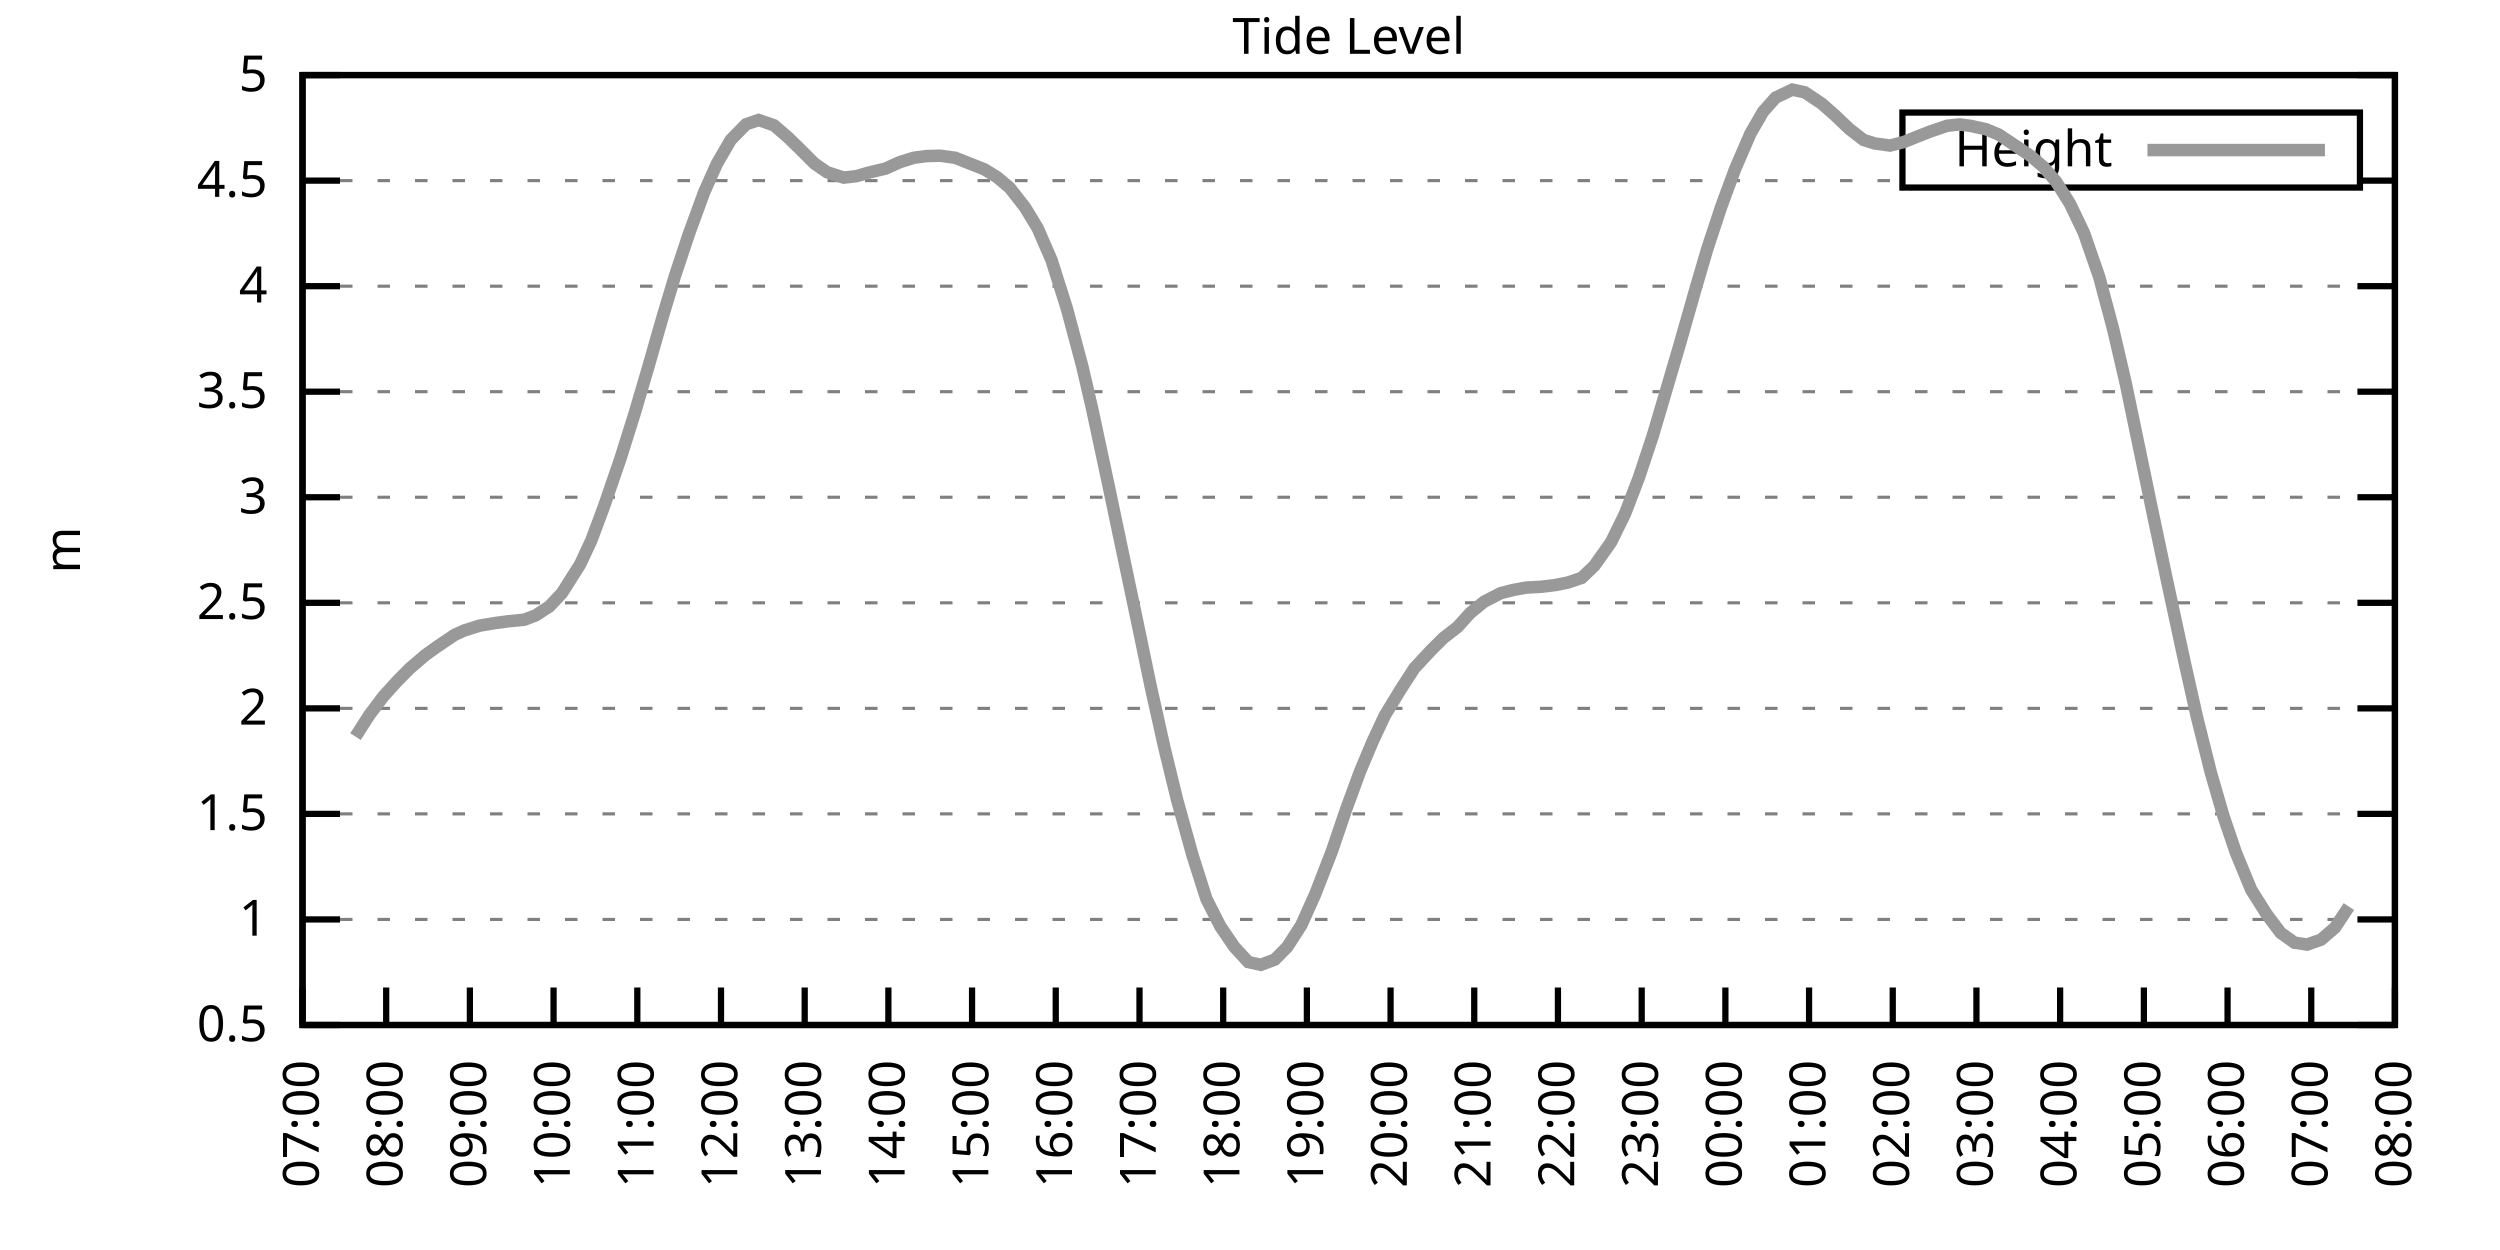
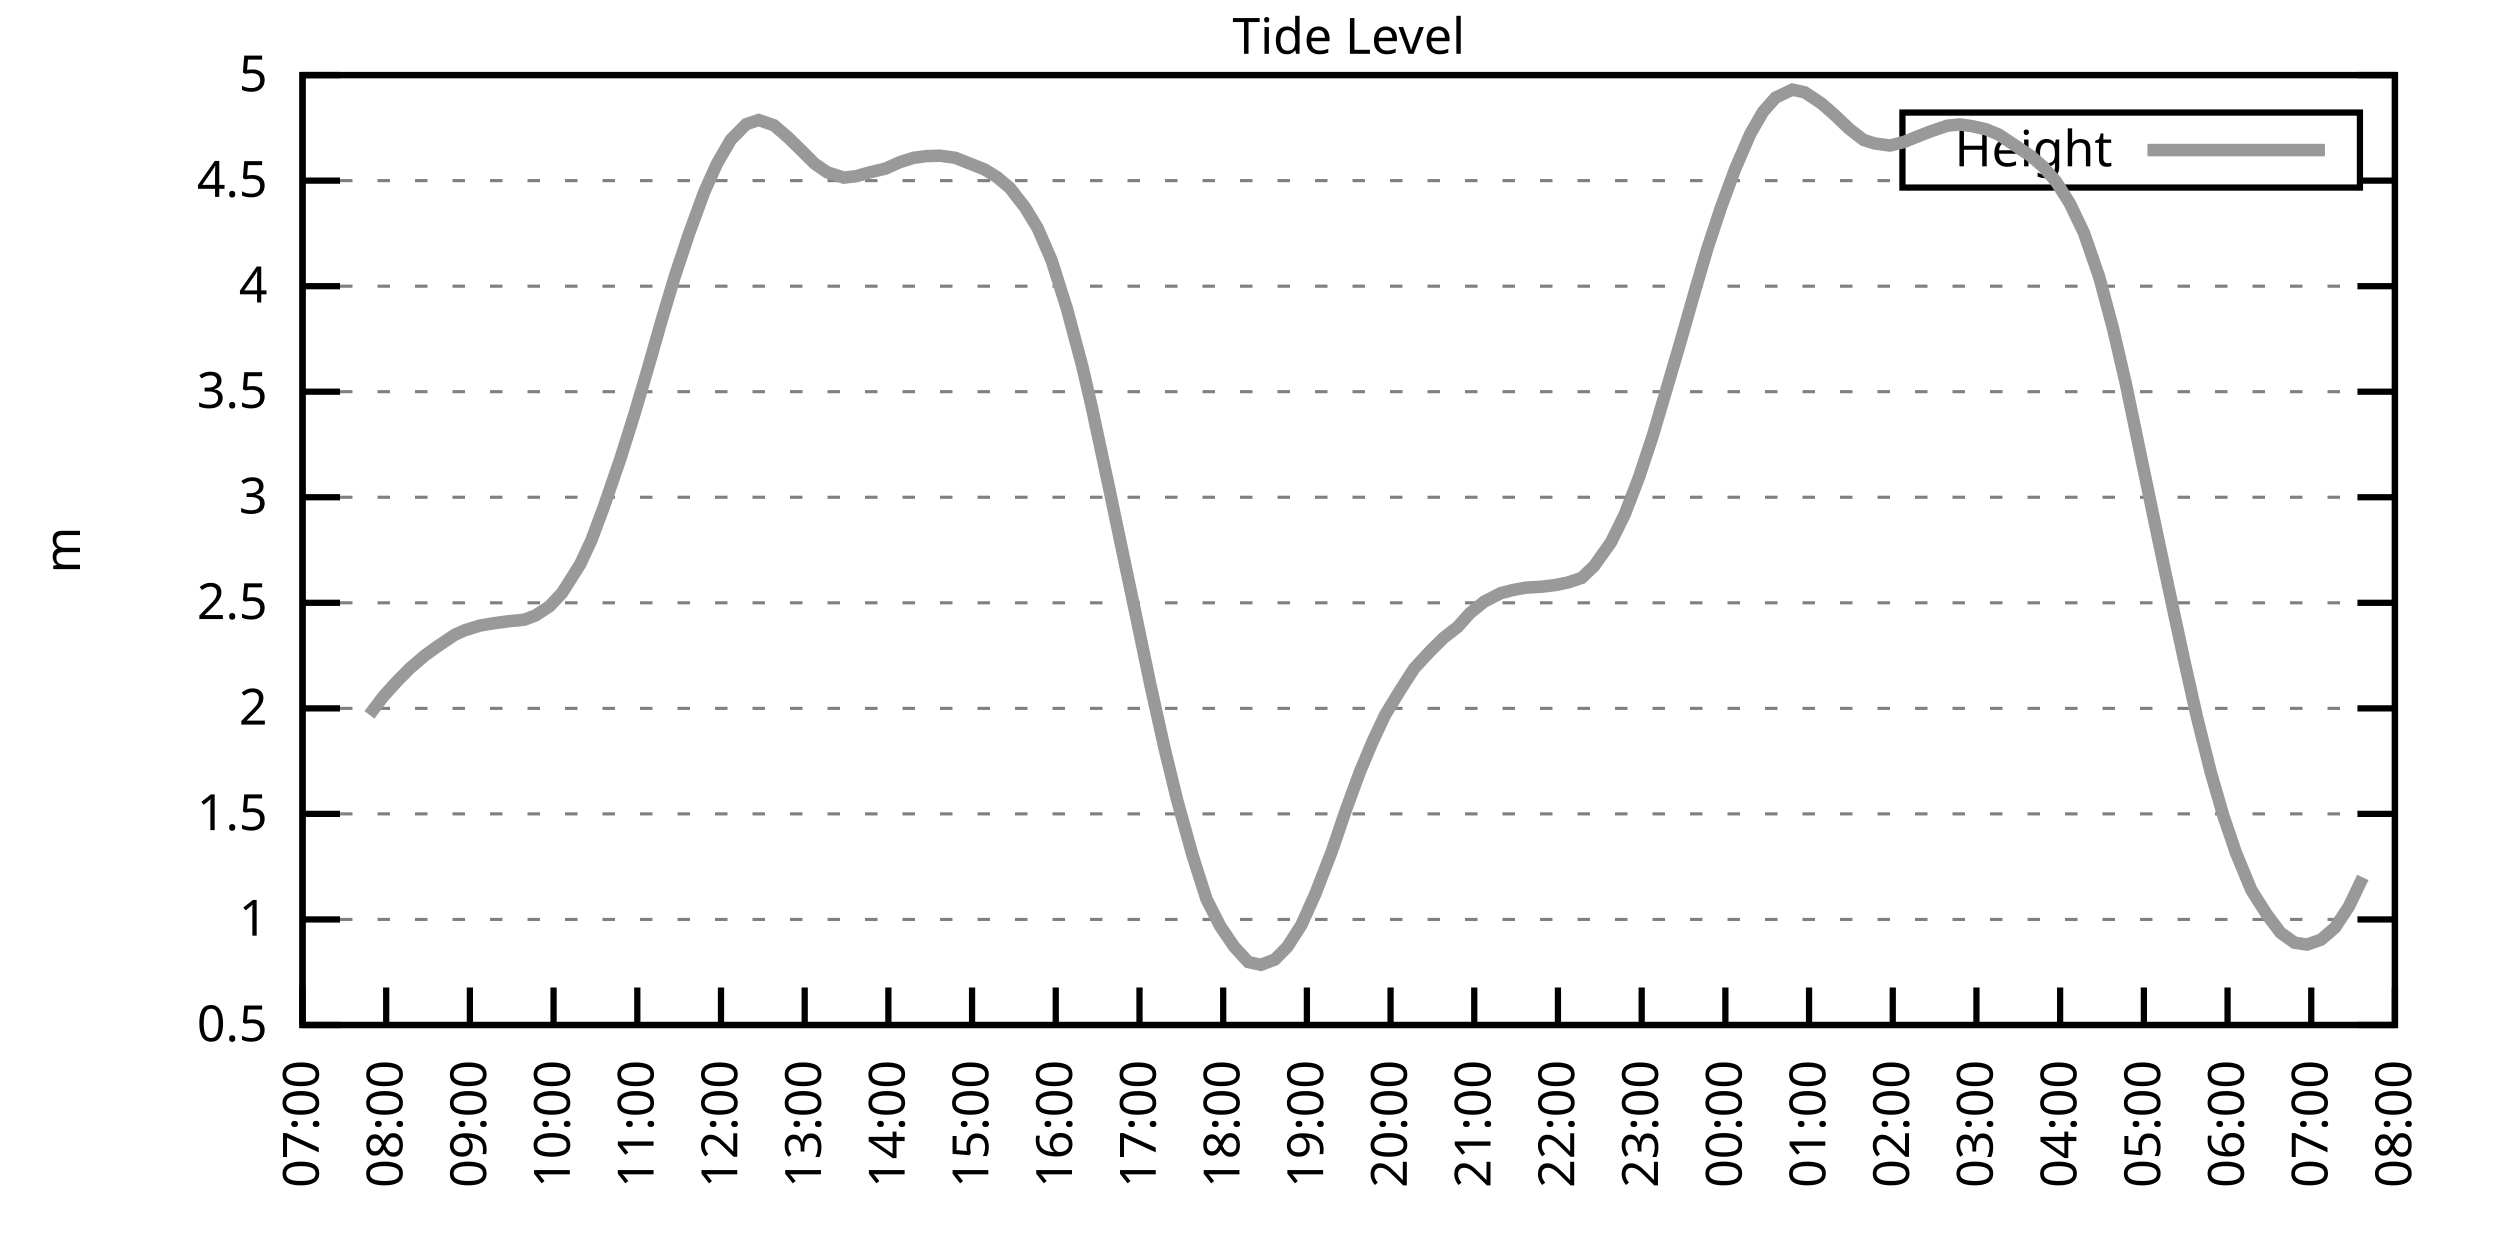
<svg xmlns="http://www.w3.org/2000/svg" xmlns:xlink="http://www.w3.org/1999/xlink" width="400" height="200" viewBox="0 0 400 200">
  <g id="gnuplot_canvas">
    <rect x="0" y="0" width="400" height="200" fill="none" />
    <defs>
      <circle id="gpDot" r="0.5" stroke-width="0.5" stroke="currentColor" />
      <path id="gpPt0" stroke-width="0.333" stroke="currentColor" d="M-1,0 h2 M0,-1 v2" />
      <path id="gpPt1" stroke-width="0.333" stroke="currentColor" d="M-1,-1 L1,1 M1,-1 L-1,1" />
      <path id="gpPt2" stroke-width="0.333" stroke="currentColor" d="M-1,0 L1,0 M0,-1 L0,1 M-1,-1 L1,1 M-1,1 L1,-1" />
      <rect id="gpPt3" stroke-width="0.333" stroke="currentColor" x="-1" y="-1" width="2" height="2" />
      <rect id="gpPt4" stroke-width="0.333" stroke="currentColor" fill="currentColor" x="-1" y="-1" width="2" height="2" />
      <circle id="gpPt5" stroke-width="0.333" stroke="currentColor" cx="0" cy="0" r="1" />
      <use xlink:href="#gpPt5" id="gpPt6" fill="currentColor" stroke="none" />
      <path id="gpPt7" stroke-width="0.333" stroke="currentColor" d="M0,-1.33 L-1.33,0.67 L1.33,0.67 z" />
      <use xlink:href="#gpPt7" id="gpPt8" fill="currentColor" stroke="none" />
      <use xlink:href="#gpPt7" id="gpPt9" stroke="currentColor" transform="rotate(180)" />
      <use xlink:href="#gpPt9" id="gpPt10" fill="currentColor" stroke="none" />
      <use xlink:href="#gpPt3" id="gpPt11" stroke="currentColor" transform="rotate(45)" />
      <use xlink:href="#gpPt11" id="gpPt12" fill="currentColor" stroke="none" />
      <path id="gpPt13" stroke-width="0.333" stroke="currentColor" d="M0,1.330 L1.265,0.411 L0.782,-1.067 L-0.782,-1.076 L-1.265,0.411 z" />
      <use xlink:href="#gpPt13" id="gpPt14" fill="currentColor" stroke="none" />
      <filter id="textbox" filterUnits="objectBoundingBox" x="0" y="0" height="1" width="1">
        <feFlood flood-color="white" flood-opacity="1" result="bgnd" />
        <feComposite in="SourceGraphic" in2="bgnd" operator="atop" />
      </filter>
      <filter id="greybox" filterUnits="objectBoundingBox" x="0" y="0" height="1" width="1">
        <feFlood flood-color="lightgrey" flood-opacity="1" result="grey" />
        <feComposite in="SourceGraphic" in2="grey" operator="atop" />
      </filter>
    </defs>
    <g fill="none" color="white" stroke="currentColor" stroke-width="1.00" stroke-linecap="butt" stroke-linejoin="miter">
</g>
    <g fill="none" color="black" stroke="currentColor" stroke-width="1.00" stroke-linecap="butt" stroke-linejoin="miter">
      <g stroke="none" shape-rendering="crispEdges">
        <polygon fill="rgb(255, 255, 255)" points="48.40,164.00 383.18,164.00 383.18,12.02 48.40,12.02 " />
      </g>
    </g>
    <g fill="none" color="black" stroke="currentColor" stroke-width="1.00" stroke-linecap="butt" stroke-linejoin="miter">
</g>
    <g fill="none" color="black" stroke="black" stroke-width="0.50" stroke-linecap="butt" stroke-linejoin="miter">
</g>
    <g fill="none" color="gray" stroke="currentColor" stroke-width="0.50" stroke-linecap="butt" stroke-linejoin="miter">
      <path stroke="gray" stroke-dasharray="2,4" class="gridline" d="M48.40,164.00 L383.19,164.00  " />
    </g>
    <g fill="none" color="gray" stroke="gray" stroke-width="1.00" stroke-linecap="butt" stroke-linejoin="miter">
</g>
    <g fill="none" color="black" stroke="currentColor" stroke-width="1.00" stroke-linecap="butt" stroke-linejoin="miter">
      <path stroke="black" d="M48.40,164.00 L54.40,164.00 M383.19,164.00 L377.19,164.00  " />
      <g transform="translate(42.80,166.60)" stroke="none" fill="black" font-family="Sans" font-size="8.00" text-anchor="end">
        <text>
          <tspan font-family="Sans"> 0.5</tspan>
        </text>
      </g>
    </g>
    <g fill="none" color="black" stroke="currentColor" stroke-width="1.00" stroke-linecap="butt" stroke-linejoin="miter">
</g>
    <g fill="none" color="black" stroke="black" stroke-width="0.50" stroke-linecap="butt" stroke-linejoin="miter">
</g>
    <g fill="none" color="gray" stroke="currentColor" stroke-width="0.50" stroke-linecap="butt" stroke-linejoin="miter">
      <path stroke="gray" stroke-dasharray="2,4" class="gridline" d="M48.40,147.11 L383.19,147.11  " />
    </g>
    <g fill="none" color="gray" stroke="gray" stroke-width="1.00" stroke-linecap="butt" stroke-linejoin="miter">
</g>
    <g fill="none" color="black" stroke="currentColor" stroke-width="1.00" stroke-linecap="butt" stroke-linejoin="miter">
      <path stroke="black" d="M48.40,147.11 L54.40,147.11 M383.19,147.11 L377.19,147.11  " />
      <g transform="translate(42.80,149.71)" stroke="none" fill="black" font-family="Sans" font-size="8.00" text-anchor="end">
        <text>
          <tspan font-family="Sans"> 1</tspan>
        </text>
      </g>
    </g>
    <g fill="none" color="black" stroke="currentColor" stroke-width="1.00" stroke-linecap="butt" stroke-linejoin="miter">
</g>
    <g fill="none" color="black" stroke="black" stroke-width="0.50" stroke-linecap="butt" stroke-linejoin="miter">
</g>
    <g fill="none" color="gray" stroke="currentColor" stroke-width="0.50" stroke-linecap="butt" stroke-linejoin="miter">
      <path stroke="gray" stroke-dasharray="2,4" class="gridline" d="M48.40,130.22 L383.19,130.22  " />
    </g>
    <g fill="none" color="gray" stroke="gray" stroke-width="1.00" stroke-linecap="butt" stroke-linejoin="miter">
</g>
    <g fill="none" color="black" stroke="currentColor" stroke-width="1.00" stroke-linecap="butt" stroke-linejoin="miter">
      <path stroke="black" d="M48.40,130.22 L54.40,130.22 M383.19,130.22 L377.19,130.22  " />
      <g transform="translate(42.80,132.82)" stroke="none" fill="black" font-family="Sans" font-size="8.00" text-anchor="end">
        <text>
          <tspan font-family="Sans"> 1.5</tspan>
        </text>
      </g>
    </g>
    <g fill="none" color="black" stroke="currentColor" stroke-width="1.00" stroke-linecap="butt" stroke-linejoin="miter">
</g>
    <g fill="none" color="black" stroke="black" stroke-width="0.50" stroke-linecap="butt" stroke-linejoin="miter">
</g>
    <g fill="none" color="gray" stroke="currentColor" stroke-width="0.50" stroke-linecap="butt" stroke-linejoin="miter">
      <path stroke="gray" stroke-dasharray="2,4" class="gridline" d="M48.40,113.34 L383.19,113.34  " />
    </g>
    <g fill="none" color="gray" stroke="gray" stroke-width="1.00" stroke-linecap="butt" stroke-linejoin="miter">
</g>
    <g fill="none" color="black" stroke="currentColor" stroke-width="1.00" stroke-linecap="butt" stroke-linejoin="miter">
      <path stroke="black" d="M48.40,113.34 L54.40,113.34 M383.19,113.34 L377.19,113.34  " />
      <g transform="translate(42.80,115.94)" stroke="none" fill="black" font-family="Sans" font-size="8.00" text-anchor="end">
        <text>
          <tspan font-family="Sans"> 2</tspan>
        </text>
      </g>
    </g>
    <g fill="none" color="black" stroke="currentColor" stroke-width="1.00" stroke-linecap="butt" stroke-linejoin="miter">
</g>
    <g fill="none" color="black" stroke="black" stroke-width="0.50" stroke-linecap="butt" stroke-linejoin="miter">
</g>
    <g fill="none" color="gray" stroke="currentColor" stroke-width="0.50" stroke-linecap="butt" stroke-linejoin="miter">
      <path stroke="gray" stroke-dasharray="2,4" class="gridline" d="M48.40,96.45 L383.19,96.45  " />
    </g>
    <g fill="none" color="gray" stroke="gray" stroke-width="1.00" stroke-linecap="butt" stroke-linejoin="miter">
</g>
    <g fill="none" color="black" stroke="currentColor" stroke-width="1.00" stroke-linecap="butt" stroke-linejoin="miter">
      <path stroke="black" d="M48.40,96.45 L54.40,96.45 M383.19,96.45 L377.19,96.45  " />
      <g transform="translate(42.80,99.05)" stroke="none" fill="black" font-family="Sans" font-size="8.00" text-anchor="end">
        <text>
          <tspan font-family="Sans"> 2.5</tspan>
        </text>
      </g>
    </g>
    <g fill="none" color="black" stroke="currentColor" stroke-width="1.00" stroke-linecap="butt" stroke-linejoin="miter">
</g>
    <g fill="none" color="black" stroke="black" stroke-width="0.50" stroke-linecap="butt" stroke-linejoin="miter">
</g>
    <g fill="none" color="gray" stroke="currentColor" stroke-width="0.50" stroke-linecap="butt" stroke-linejoin="miter">
      <path stroke="gray" stroke-dasharray="2,4" class="gridline" d="M48.40,79.56 L383.19,79.56  " />
    </g>
    <g fill="none" color="gray" stroke="gray" stroke-width="1.00" stroke-linecap="butt" stroke-linejoin="miter">
</g>
    <g fill="none" color="black" stroke="currentColor" stroke-width="1.00" stroke-linecap="butt" stroke-linejoin="miter">
      <path stroke="black" d="M48.40,79.56 L54.40,79.56 M383.19,79.56 L377.19,79.56  " />
      <g transform="translate(42.80,82.16)" stroke="none" fill="black" font-family="Sans" font-size="8.00" text-anchor="end">
        <text>
          <tspan font-family="Sans"> 3</tspan>
        </text>
      </g>
    </g>
    <g fill="none" color="black" stroke="currentColor" stroke-width="1.00" stroke-linecap="butt" stroke-linejoin="miter">
</g>
    <g fill="none" color="black" stroke="black" stroke-width="0.50" stroke-linecap="butt" stroke-linejoin="miter">
</g>
    <g fill="none" color="gray" stroke="currentColor" stroke-width="0.50" stroke-linecap="butt" stroke-linejoin="miter">
      <path stroke="gray" stroke-dasharray="2,4" class="gridline" d="M48.40,62.67 L383.19,62.67  " />
    </g>
    <g fill="none" color="gray" stroke="gray" stroke-width="1.00" stroke-linecap="butt" stroke-linejoin="miter">
</g>
    <g fill="none" color="black" stroke="currentColor" stroke-width="1.00" stroke-linecap="butt" stroke-linejoin="miter">
      <path stroke="black" d="M48.40,62.67 L54.40,62.67 M383.19,62.67 L377.19,62.67  " />
      <g transform="translate(42.80,65.27)" stroke="none" fill="black" font-family="Sans" font-size="8.00" text-anchor="end">
        <text>
          <tspan font-family="Sans"> 3.5</tspan>
        </text>
      </g>
    </g>
    <g fill="none" color="black" stroke="currentColor" stroke-width="1.00" stroke-linecap="butt" stroke-linejoin="miter">
</g>
    <g fill="none" color="black" stroke="black" stroke-width="0.50" stroke-linecap="butt" stroke-linejoin="miter">
</g>
    <g fill="none" color="gray" stroke="currentColor" stroke-width="0.50" stroke-linecap="butt" stroke-linejoin="miter">
      <path stroke="gray" stroke-dasharray="2,4" class="gridline" d="M48.40,45.79 L383.19,45.79  " />
    </g>
    <g fill="none" color="gray" stroke="gray" stroke-width="1.00" stroke-linecap="butt" stroke-linejoin="miter">
</g>
    <g fill="none" color="black" stroke="currentColor" stroke-width="1.00" stroke-linecap="butt" stroke-linejoin="miter">
      <path stroke="black" d="M48.40,45.79 L54.40,45.79 M383.19,45.79 L377.19,45.79  " />
      <g transform="translate(42.80,48.39)" stroke="none" fill="black" font-family="Sans" font-size="8.00" text-anchor="end">
        <text>
          <tspan font-family="Sans"> 4</tspan>
        </text>
      </g>
    </g>
    <g fill="none" color="black" stroke="currentColor" stroke-width="1.00" stroke-linecap="butt" stroke-linejoin="miter">
</g>
    <g fill="none" color="black" stroke="black" stroke-width="0.50" stroke-linecap="butt" stroke-linejoin="miter">
</g>
    <g fill="none" color="gray" stroke="currentColor" stroke-width="0.50" stroke-linecap="butt" stroke-linejoin="miter">
      <path stroke="gray" stroke-dasharray="2,4" class="gridline" d="M48.40,28.90 L304.39,28.90 M377.59,28.90 L383.19,28.90  " />
    </g>
    <g fill="none" color="gray" stroke="gray" stroke-width="1.00" stroke-linecap="butt" stroke-linejoin="miter">
</g>
    <g fill="none" color="black" stroke="currentColor" stroke-width="1.00" stroke-linecap="butt" stroke-linejoin="miter">
      <path stroke="black" d="M48.40,28.90 L54.40,28.90 M383.19,28.90 L377.19,28.90  " />
      <g transform="translate(42.80,31.50)" stroke="none" fill="black" font-family="Sans" font-size="8.00" text-anchor="end">
        <text>
          <tspan font-family="Sans"> 4.5</tspan>
        </text>
      </g>
    </g>
    <g fill="none" color="black" stroke="currentColor" stroke-width="1.00" stroke-linecap="butt" stroke-linejoin="miter">
</g>
    <g fill="none" color="black" stroke="black" stroke-width="0.50" stroke-linecap="butt" stroke-linejoin="miter">
</g>
    <g fill="none" color="gray" stroke="currentColor" stroke-width="0.50" stroke-linecap="butt" stroke-linejoin="miter">
      <path stroke="gray" stroke-dasharray="2,4" class="gridline" d="M48.40,12.01 L383.19,12.01  " />
    </g>
    <g fill="none" color="gray" stroke="gray" stroke-width="1.00" stroke-linecap="butt" stroke-linejoin="miter">
</g>
    <g fill="none" color="black" stroke="currentColor" stroke-width="1.00" stroke-linecap="butt" stroke-linejoin="miter">
      <path stroke="black" d="M48.40,12.01 L54.40,12.01 M383.19,12.01 L377.19,12.01  " />
      <g transform="translate(42.80,14.61)" stroke="none" fill="black" font-family="Sans" font-size="8.00" text-anchor="end">
        <text>
          <tspan font-family="Sans"> 5</tspan>
        </text>
      </g>
    </g>
    <g fill="none" color="black" stroke="currentColor" stroke-width="1.00" stroke-linecap="butt" stroke-linejoin="miter">
      <path stroke="black" d="M48.40,164.00 L48.40,158.00  " />
      <g transform="translate(51.00,169.60) rotate(270.00)" stroke="none" fill="black" font-family="Sans" font-size="8.00" text-anchor="end">
        <text>
          <tspan font-family="Sans">07:00</tspan>
        </text>
      </g>
    </g>
    <g fill="none" color="black" stroke="currentColor" stroke-width="1.00" stroke-linecap="butt" stroke-linejoin="miter">
      <path stroke="black" d="M61.79,164.00 L61.79,158.00  " />
      <g transform="translate(64.39,169.60) rotate(270.00)" stroke="none" fill="black" font-family="Sans" font-size="8.00" text-anchor="end">
        <text>
          <tspan font-family="Sans">08:00</tspan>
        </text>
      </g>
    </g>
    <g fill="none" color="black" stroke="currentColor" stroke-width="1.00" stroke-linecap="butt" stroke-linejoin="miter">
      <path stroke="black" d="M75.18,164.00 L75.18,158.00  " />
      <g transform="translate(77.78,169.60) rotate(270.00)" stroke="none" fill="black" font-family="Sans" font-size="8.00" text-anchor="end">
        <text>
          <tspan font-family="Sans">09:00</tspan>
        </text>
      </g>
    </g>
    <g fill="none" color="black" stroke="currentColor" stroke-width="1.00" stroke-linecap="butt" stroke-linejoin="miter">
      <path stroke="black" d="M88.57,164.00 L88.57,158.00  " />
      <g transform="translate(91.17,169.60) rotate(270.00)" stroke="none" fill="black" font-family="Sans" font-size="8.00" text-anchor="end">
        <text>
          <tspan font-family="Sans">10:00</tspan>
        </text>
      </g>
    </g>
    <g fill="none" color="black" stroke="currentColor" stroke-width="1.00" stroke-linecap="butt" stroke-linejoin="miter">
      <path stroke="black" d="M101.97,164.00 L101.97,158.00  " />
      <g transform="translate(104.57,169.60) rotate(270.00)" stroke="none" fill="black" font-family="Sans" font-size="8.00" text-anchor="end">
        <text>
          <tspan font-family="Sans">11:00</tspan>
        </text>
      </g>
    </g>
    <g fill="none" color="black" stroke="currentColor" stroke-width="1.00" stroke-linecap="butt" stroke-linejoin="miter">
      <path stroke="black" d="M115.36,164.00 L115.36,158.00  " />
      <g transform="translate(117.96,169.60) rotate(270.00)" stroke="none" fill="black" font-family="Sans" font-size="8.00" text-anchor="end">
        <text>
          <tspan font-family="Sans">12:00</tspan>
        </text>
      </g>
    </g>
    <g fill="none" color="black" stroke="currentColor" stroke-width="1.00" stroke-linecap="butt" stroke-linejoin="miter">
      <path stroke="black" d="M128.75,164.00 L128.75,158.00  " />
      <g transform="translate(131.35,169.60) rotate(270.00)" stroke="none" fill="black" font-family="Sans" font-size="8.00" text-anchor="end">
        <text>
          <tspan font-family="Sans">13:00</tspan>
        </text>
      </g>
    </g>
    <g fill="none" color="black" stroke="currentColor" stroke-width="1.00" stroke-linecap="butt" stroke-linejoin="miter">
      <path stroke="black" d="M142.14,164.00 L142.14,158.00  " />
      <g transform="translate(144.74,169.60) rotate(270.00)" stroke="none" fill="black" font-family="Sans" font-size="8.00" text-anchor="end">
        <text>
          <tspan font-family="Sans">14:00</tspan>
        </text>
      </g>
    </g>
    <g fill="none" color="black" stroke="currentColor" stroke-width="1.00" stroke-linecap="butt" stroke-linejoin="miter">
      <path stroke="black" d="M155.53,164.00 L155.53,158.00  " />
      <g transform="translate(158.13,169.60) rotate(270.00)" stroke="none" fill="black" font-family="Sans" font-size="8.00" text-anchor="end">
        <text>
          <tspan font-family="Sans">15:00</tspan>
        </text>
      </g>
    </g>
    <g fill="none" color="black" stroke="currentColor" stroke-width="1.00" stroke-linecap="butt" stroke-linejoin="miter">
      <path stroke="black" d="M168.92,164.00 L168.92,158.00  " />
      <g transform="translate(171.52,169.60) rotate(270.00)" stroke="none" fill="black" font-family="Sans" font-size="8.00" text-anchor="end">
        <text>
          <tspan font-family="Sans">16:00</tspan>
        </text>
      </g>
    </g>
    <g fill="none" color="black" stroke="currentColor" stroke-width="1.00" stroke-linecap="butt" stroke-linejoin="miter">
      <path stroke="black" d="M182.32,164.00 L182.32,158.00  " />
      <g transform="translate(184.92,169.60) rotate(270.00)" stroke="none" fill="black" font-family="Sans" font-size="8.00" text-anchor="end">
        <text>
          <tspan font-family="Sans">17:00</tspan>
        </text>
      </g>
    </g>
    <g fill="none" color="black" stroke="currentColor" stroke-width="1.00" stroke-linecap="butt" stroke-linejoin="miter">
      <path stroke="black" d="M195.71,164.00 L195.71,158.00  " />
      <g transform="translate(198.31,169.60) rotate(270.00)" stroke="none" fill="black" font-family="Sans" font-size="8.00" text-anchor="end">
        <text>
          <tspan font-family="Sans">18:00</tspan>
        </text>
      </g>
    </g>
    <g fill="none" color="black" stroke="currentColor" stroke-width="1.00" stroke-linecap="butt" stroke-linejoin="miter">
      <path stroke="black" d="M209.10,164.00 L209.10,158.00  " />
      <g transform="translate(211.70,169.60) rotate(270.00)" stroke="none" fill="black" font-family="Sans" font-size="8.00" text-anchor="end">
        <text>
          <tspan font-family="Sans">19:00</tspan>
        </text>
      </g>
    </g>
    <g fill="none" color="black" stroke="currentColor" stroke-width="1.00" stroke-linecap="butt" stroke-linejoin="miter">
      <path stroke="black" d="M222.49,164.00 L222.49,158.00  " />
      <g transform="translate(225.09,169.60) rotate(270.00)" stroke="none" fill="black" font-family="Sans" font-size="8.00" text-anchor="end">
        <text>
          <tspan font-family="Sans">20:00</tspan>
        </text>
      </g>
    </g>
    <g fill="none" color="black" stroke="currentColor" stroke-width="1.00" stroke-linecap="butt" stroke-linejoin="miter">
      <path stroke="black" d="M235.88,164.00 L235.88,158.00  " />
      <g transform="translate(238.48,169.60) rotate(270.00)" stroke="none" fill="black" font-family="Sans" font-size="8.00" text-anchor="end">
        <text>
          <tspan font-family="Sans">21:00</tspan>
        </text>
      </g>
    </g>
    <g fill="none" color="black" stroke="currentColor" stroke-width="1.00" stroke-linecap="butt" stroke-linejoin="miter">
      <path stroke="black" d="M249.27,164.00 L249.27,158.00  " />
      <g transform="translate(251.87,169.60) rotate(270.00)" stroke="none" fill="black" font-family="Sans" font-size="8.00" text-anchor="end">
        <text>
          <tspan font-family="Sans">22:00</tspan>
        </text>
      </g>
    </g>
    <g fill="none" color="black" stroke="currentColor" stroke-width="1.00" stroke-linecap="butt" stroke-linejoin="miter">
      <path stroke="black" d="M262.67,164.00 L262.67,158.00  " />
      <g transform="translate(265.27,169.60) rotate(270.00)" stroke="none" fill="black" font-family="Sans" font-size="8.00" text-anchor="end">
        <text>
          <tspan font-family="Sans">23:00</tspan>
        </text>
      </g>
    </g>
    <g fill="none" color="black" stroke="currentColor" stroke-width="1.00" stroke-linecap="butt" stroke-linejoin="miter">
      <path stroke="black" d="M276.06,164.00 L276.06,158.00  " />
      <g transform="translate(278.66,169.60) rotate(270.00)" stroke="none" fill="black" font-family="Sans" font-size="8.00" text-anchor="end">
        <text>
          <tspan font-family="Sans">00:00</tspan>
        </text>
      </g>
    </g>
    <g fill="none" color="black" stroke="currentColor" stroke-width="1.00" stroke-linecap="butt" stroke-linejoin="miter">
      <path stroke="black" d="M289.45,164.00 L289.45,158.00  " />
      <g transform="translate(292.05,169.60) rotate(270.00)" stroke="none" fill="black" font-family="Sans" font-size="8.00" text-anchor="end">
        <text>
          <tspan font-family="Sans">01:00</tspan>
        </text>
      </g>
    </g>
    <g fill="none" color="black" stroke="currentColor" stroke-width="1.00" stroke-linecap="butt" stroke-linejoin="miter">
      <path stroke="black" d="M302.84,164.00 L302.84,158.00  " />
      <g transform="translate(305.44,169.60) rotate(270.00)" stroke="none" fill="black" font-family="Sans" font-size="8.00" text-anchor="end">
        <text>
          <tspan font-family="Sans">02:00</tspan>
        </text>
      </g>
    </g>
    <g fill="none" color="black" stroke="currentColor" stroke-width="1.00" stroke-linecap="butt" stroke-linejoin="miter">
      <path stroke="black" d="M316.23,164.00 L316.23,158.00  " />
      <g transform="translate(318.83,169.60) rotate(270.00)" stroke="none" fill="black" font-family="Sans" font-size="8.00" text-anchor="end">
        <text>
          <tspan font-family="Sans">03:00</tspan>
        </text>
      </g>
    </g>
    <g fill="none" color="black" stroke="currentColor" stroke-width="1.00" stroke-linecap="butt" stroke-linejoin="miter">
      <path stroke="black" d="M329.62,164.00 L329.62,158.00  " />
      <g transform="translate(332.22,169.60) rotate(270.00)" stroke="none" fill="black" font-family="Sans" font-size="8.00" text-anchor="end">
        <text>
          <tspan font-family="Sans">04:00</tspan>
        </text>
      </g>
    </g>
    <g fill="none" color="black" stroke="currentColor" stroke-width="1.00" stroke-linecap="butt" stroke-linejoin="miter">
      <path stroke="black" d="M343.02,164.00 L343.02,158.00  " />
      <g transform="translate(345.62,169.60) rotate(270.00)" stroke="none" fill="black" font-family="Sans" font-size="8.00" text-anchor="end">
        <text>
          <tspan font-family="Sans">05:00</tspan>
        </text>
      </g>
    </g>
    <g fill="none" color="black" stroke="currentColor" stroke-width="1.00" stroke-linecap="butt" stroke-linejoin="miter">
      <path stroke="black" d="M356.41,164.00 L356.41,158.00  " />
      <g transform="translate(359.01,169.60) rotate(270.00)" stroke="none" fill="black" font-family="Sans" font-size="8.00" text-anchor="end">
        <text>
          <tspan font-family="Sans">06:00</tspan>
        </text>
      </g>
    </g>
    <g fill="none" color="black" stroke="currentColor" stroke-width="1.00" stroke-linecap="butt" stroke-linejoin="miter">
      <path stroke="black" d="M369.80,164.00 L369.80,158.00  " />
      <g transform="translate(372.40,169.60) rotate(270.00)" stroke="none" fill="black" font-family="Sans" font-size="8.00" text-anchor="end">
        <text>
          <tspan font-family="Sans">07:00</tspan>
        </text>
      </g>
    </g>
    <g fill="none" color="black" stroke="currentColor" stroke-width="1.00" stroke-linecap="butt" stroke-linejoin="miter">
      <path stroke="black" d="M383.19,164.00 L383.19,158.00  " />
      <g transform="translate(385.79,169.60) rotate(270.00)" stroke="none" fill="black" font-family="Sans" font-size="8.00" text-anchor="end">
        <text>
          <tspan font-family="Sans">08:00</tspan>
        </text>
      </g>
    </g>
    <g fill="none" color="black" stroke="currentColor" stroke-width="1.00" stroke-linecap="butt" stroke-linejoin="miter">
</g>
    <g fill="none" color="black" stroke="currentColor" stroke-width="1.00" stroke-linecap="butt" stroke-linejoin="miter">
      <path stroke="black" d="M48.40,12.01 L48.40,164.00 L383.19,164.00 L383.19,12.01 L48.40,12.01 Z  " />
    </g>
    <g fill="none" color="black" stroke="currentColor" stroke-width="1.00" stroke-linecap="butt" stroke-linejoin="miter">
</g>
    <g fill="none" color="black" stroke="currentColor" stroke-width="1.00" stroke-linecap="butt" stroke-linejoin="miter">
      <path stroke="black" d="M304.39,30.01 L304.39,18.01 L377.59,18.01 L377.59,30.01 L304.39,30.01 Z  " />
    </g>
    <g id="Tide_level_plot_1">
      <g fill="none" color="white" stroke="black" stroke-width="2.00" stroke-linecap="butt" stroke-linejoin="miter">
</g>
      <g fill="none" color="black" stroke="currentColor" stroke-width="2.00" stroke-linecap="butt" stroke-linejoin="miter">
        <g transform="translate(337.99,26.61)" stroke="none" fill="black" font-family="Sans" font-size="8.00" text-anchor="end">
          <text>
            <tspan font-family="Sans">Height</tspan>
          </text>
        </g>
      </g>
      <g fill="none" color="black" stroke="currentColor" stroke-width="2.00" stroke-linecap="butt" stroke-linejoin="miter">
-         <path stroke="rgb(153, 153, 153)" d="M343.59,24.01 L371.99,24.01 M56.88,117.86 L59.11,114.38 L61.35,111.41 L63.58,108.95 L65.59,106.92 L68.04,104.83   L69.83,103.54 L72.73,101.58 L74.29,100.87 L76.75,100.10 L79.20,99.69 L81.43,99.39 L83.89,99.15 L85.67,98.48   L87.91,97.02 L89.91,94.90 L92.82,90.30 L94.60,86.49 L96.61,81.11 L99.29,73.31 L101.52,66.22 L103.75,58.65   L105.98,50.85 L107.99,44.16 L110.22,37.44 L112.68,30.72 L114.69,26.23 L116.92,22.38 L119.38,19.88 L121.38,19.20   L123.84,20.05 L126.07,21.97 L128.08,23.93 L130.31,26.16 L132.32,27.55 L135.00,28.42 L137.01,28.19 L139.02,27.61   L141.69,26.97 L143.93,25.96 L146.16,25.25 L148.17,24.98 L150.40,24.91 L152.85,25.25 L154.64,25.96 L157.54,27.11   L159.55,28.36 L161.56,30.05 L164.01,33.19 L166.02,36.50 L168.25,41.63 L170.71,49.40 L173.17,58.62 L174.73,65.34   L177.41,77.87 L179.64,88.48 L181.87,99.05 L184.10,109.76 L186.33,119.75 L188.34,128.00 L190.80,136.84 L193.03,143.84   L195.26,148.23 L197.49,151.50 L199.73,153.93 L201.73,154.37 L203.97,153.53 L205.97,151.50 L208.21,148.02 L210.44,143.06   L213.12,136.14 L215.35,129.58 L217.58,123.50 L219.59,118.71 L221.60,114.42 L224.05,110.40 L226.29,106.92 L228.96,104.05   L230.97,102.06 L233.20,100.33 L235.21,98.10 L237.44,96.28 L240.12,94.90 L242.13,94.39 L244.14,94.02 L246.60,93.88   L248.83,93.61 L250.84,93.21 L253.07,92.46 L255.08,90.54 L257.76,86.76 L259.99,82.23 L262.22,76.42 L264.45,69.70   L266.68,62.17 L268.69,55.34 L271.15,46.70 L273.16,39.84 L275.39,33.09 L277.62,27.04 L280.07,21.37 L282.08,17.89   L284.09,15.62 L286.77,14.34 L288.78,14.78 L291.46,16.57 L293.47,18.33 L295.92,20.66 L298.15,22.38 L299.94,22.95   L302.39,23.29 L304.63,22.72 L306.63,21.91 L308.87,21.03 L311.54,20.12 L313.55,19.91 L315.34,20.15 L317.79,20.69   L319.80,21.53 L322.70,23.46 L324.94,24.98 L326.95,26.70 L328.95,29.03 L331.19,32.58 L333.42,37.24 L335.87,44.30   L338.10,52.64 L340.11,61.29 L344.58,82.77 L346.81,93.31 L349.49,105.74 L351.50,114.69 L353.73,123.60 L355.74,130.53   L357.75,136.44 L360.20,142.38 L362.66,146.27 L364.89,149.24 L367.12,150.83 L369.13,151.13 L371.36,150.35 L373.59,148.43   L375.82,145.05  " />
+         <path stroke="rgb(153, 153, 153)" d="M343.59,24.01 L371.99,24.01 M59.11,114.38 L61.35,111.41 L63.58,108.95 L65.59,106.92 L68.04,104.83 L69.83,103.54   L72.73,101.58 L74.29,100.87 L76.75,100.10 L79.20,99.69 L81.43,99.39 L83.89,99.15 L85.67,98.48 L87.91,97.02   L89.91,94.90 L92.82,90.30 L94.60,86.49 L96.61,81.11 L99.29,73.31 L101.52,66.22 L103.75,58.65 L105.98,50.85   L107.99,44.16 L110.22,37.44 L112.68,30.72 L114.69,26.23 L116.92,22.38 L119.38,19.88 L121.38,19.20 L123.84,20.05   L126.07,21.97 L128.08,23.93 L130.31,26.16 L132.32,27.55 L135.00,28.42 L137.01,28.19 L139.02,27.61 L141.69,26.97   L143.93,25.96 L146.16,25.25 L148.17,24.98 L150.40,24.91 L152.85,25.25 L154.64,25.96 L157.54,27.11 L159.55,28.36   L161.56,30.05 L164.01,33.19 L166.02,36.50 L168.25,41.63 L170.71,49.40 L173.17,58.62 L174.73,65.34 L177.41,77.87   L179.64,88.48 L181.87,99.05 L184.10,109.76 L186.33,119.75 L188.34,128.00 L190.80,136.84 L193.03,143.84 L195.26,148.23   L197.49,151.50 L199.73,153.93 L201.73,154.37 L203.97,153.53 L205.97,151.50 L208.21,148.02 L210.44,143.06 L213.12,136.14   L215.35,129.58 L217.58,123.50 L219.59,118.71 L221.60,114.42 L224.05,110.40 L226.29,106.92 L228.96,104.05 L230.97,102.06   L233.20,100.33 L235.21,98.10 L237.44,96.28 L240.12,94.90 L242.13,94.39 L244.14,94.02 L246.60,93.88 L248.83,93.61   L250.84,93.21 L253.07,92.46 L255.08,90.54 L257.76,86.76 L259.99,82.23 L262.22,76.42 L264.45,69.70 L266.68,62.17   L268.69,55.34 L271.15,46.70 L273.16,39.84 L275.39,33.09 L277.62,27.04 L280.07,21.37 L282.08,17.89 L284.09,15.62   L286.77,14.34 L288.78,14.78 L291.46,16.57 L293.47,18.33 L295.92,20.66 L298.15,22.38 L299.94,22.95 L302.39,23.29   L304.63,22.72 L306.63,21.91 L308.87,21.03 L311.54,20.12 L313.55,19.91 L315.34,20.15 L317.79,20.69 L319.80,21.53   L322.70,23.46 L324.94,24.98 L326.95,26.70 L328.95,29.03 L331.19,32.58 L333.42,37.24 L335.87,44.30 L338.10,52.64   L340.11,61.29 L344.58,82.77 L346.81,93.31 L349.49,105.74 L351.50,114.69 L353.73,123.60 L355.74,130.53 L357.75,136.44   L360.20,142.38 L362.66,146.27 L364.89,149.24 L367.12,150.83 L369.13,151.13 L371.36,150.35 L373.59,148.43 L375.82,145.05   L378.06,140.39  " />
      </g>
    </g>
    <g fill="none" color="black" stroke="currentColor" stroke-width="2.00" stroke-linecap="butt" stroke-linejoin="miter">
</g>
    <g fill="none" color="black" stroke="black" stroke-width="1.00" stroke-linecap="butt" stroke-linejoin="miter">
</g>
    <g fill="none" color="black" stroke="currentColor" stroke-width="1.00" stroke-linecap="butt" stroke-linejoin="miter">
      <path stroke="black" d="M48.40,12.01 L48.40,164.00 L383.19,164.00 L383.19,12.01 L48.40,12.01 Z  " />
      <g transform="translate(12.80,88.01) rotate(270.00)" stroke="none" fill="black" font-family="Sans" font-size="8.00" text-anchor="middle">
        <text>
          <tspan font-family="Sans">m</tspan>
        </text>
      </g>
    </g>
    <g fill="none" color="black" stroke="currentColor" stroke-width="1.00" stroke-linecap="butt" stroke-linejoin="miter">
</g>
    <g fill="none" color="black" stroke="currentColor" stroke-width="1.00" stroke-linecap="butt" stroke-linejoin="miter">
      <g transform="translate(215.79,8.61)" stroke="none" fill="black" font-family="Sans" font-size="8.00" text-anchor="middle">
        <text>
          <tspan font-family="Sans">Tide Level</tspan>
        </text>
      </g>
    </g>
    <g fill="none" color="black" stroke="currentColor" stroke-width="1.00" stroke-linecap="butt" stroke-linejoin="miter">
</g>
  </g>
</svg>
